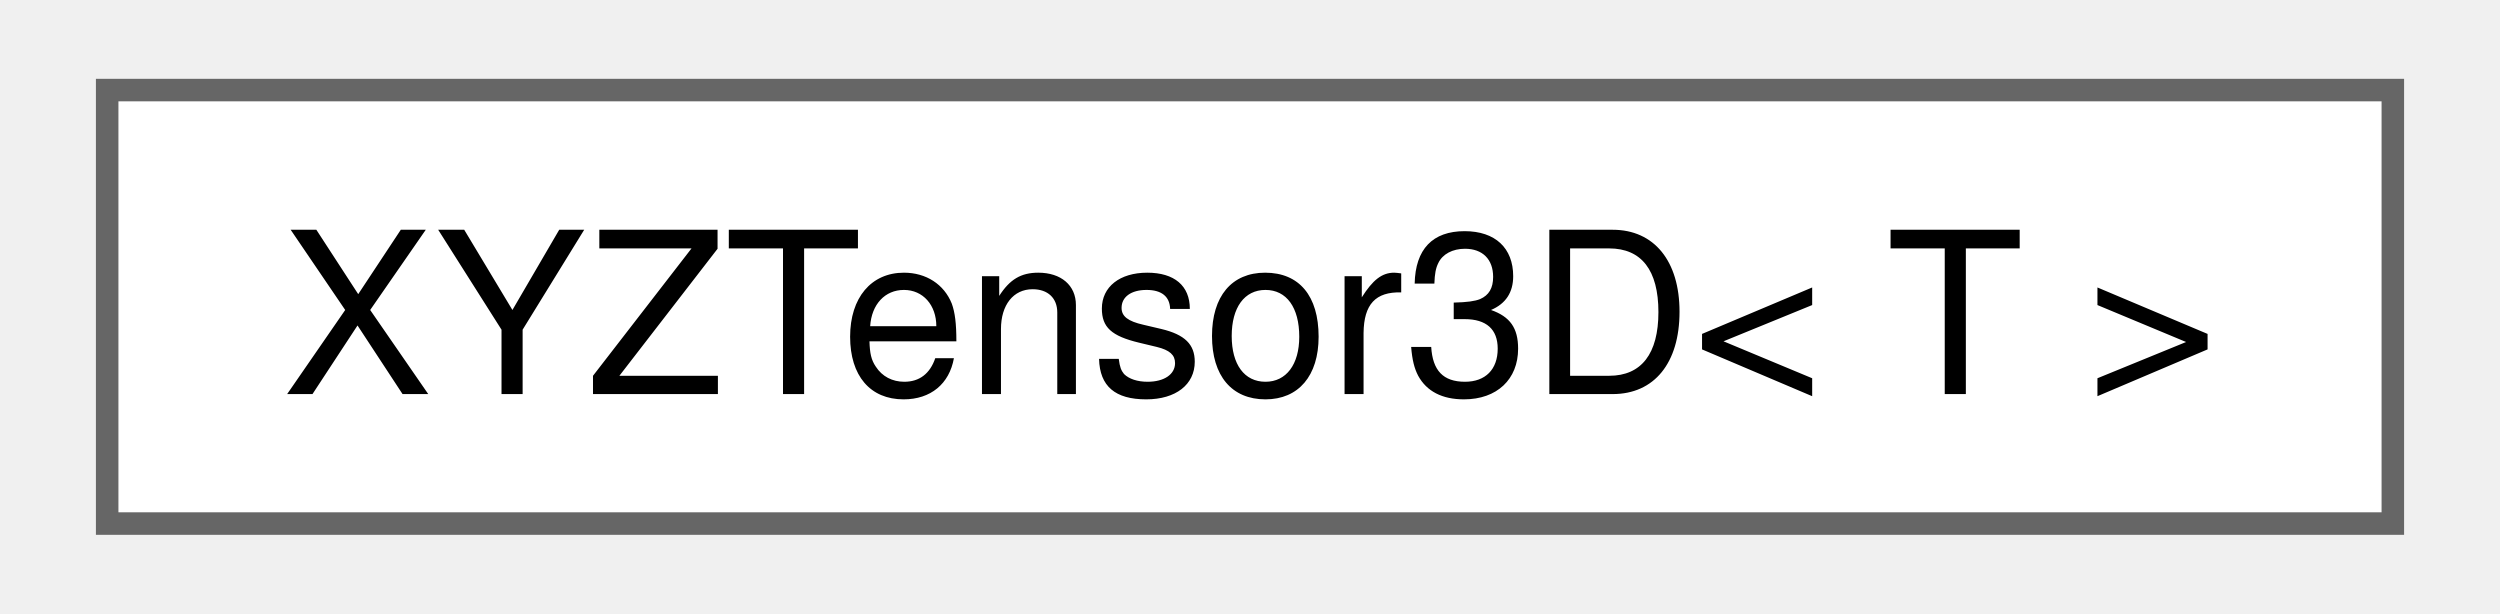
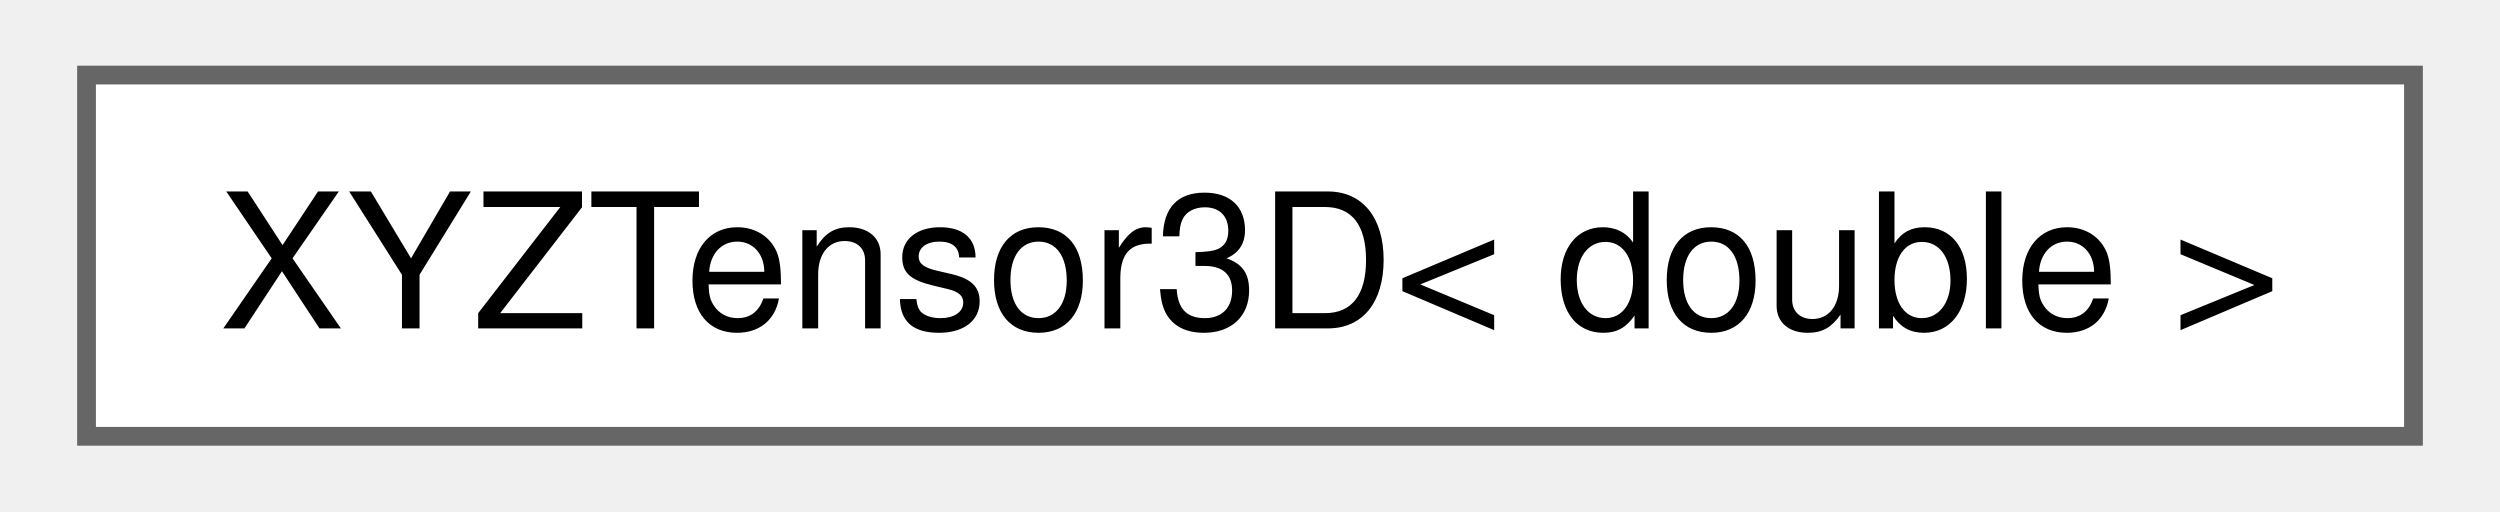
- <svg xmlns="http://www.w3.org/2000/svg" xmlns:xlink="http://www.w3.org/1999/xlink" width="110pt" height="27pt" viewBox="0.00 0.00 109.50 27.25">
+ <svg xmlns="http://www.w3.org/2000/svg" xmlns:xlink="http://www.w3.org/1999/xlink" width="132pt" height="27pt" viewBox="0.00 0.00 132.00 27.25">
  <g id="graph0" class="graph" transform="scale(1 1) rotate(0) translate(4 23.25)">
    <g id="node1" class="node">
      <g id="a_node1">
        <a xlink:href="class_x_y_z_tensor3_d.html" target="_top" xlink:title=" ">
-           <polygon fill="white" stroke="#666666" points="101.5,-19.25 0,-19.25 0,0 101.5,0 101.5,-19.25" />
-           <text text-anchor="middle" x="50.75" y="-5.75" font-family="Helvetica,sans-Serif" font-size="10.00">XYZTensor3D&lt; T &gt;</text>
+           <polygon fill="white" stroke="#666666" points="124,-19.25 0,-19.25 0,0 124,0 124,-19.25" />
+           <text text-anchor="middle" x="62" y="-5.75" font-family="Helvetica,sans-Serif" font-size="10.00">XYZTensor3D&lt; double &gt;</text>
        </a>
      </g>
    </g>
  </g>
</svg>
